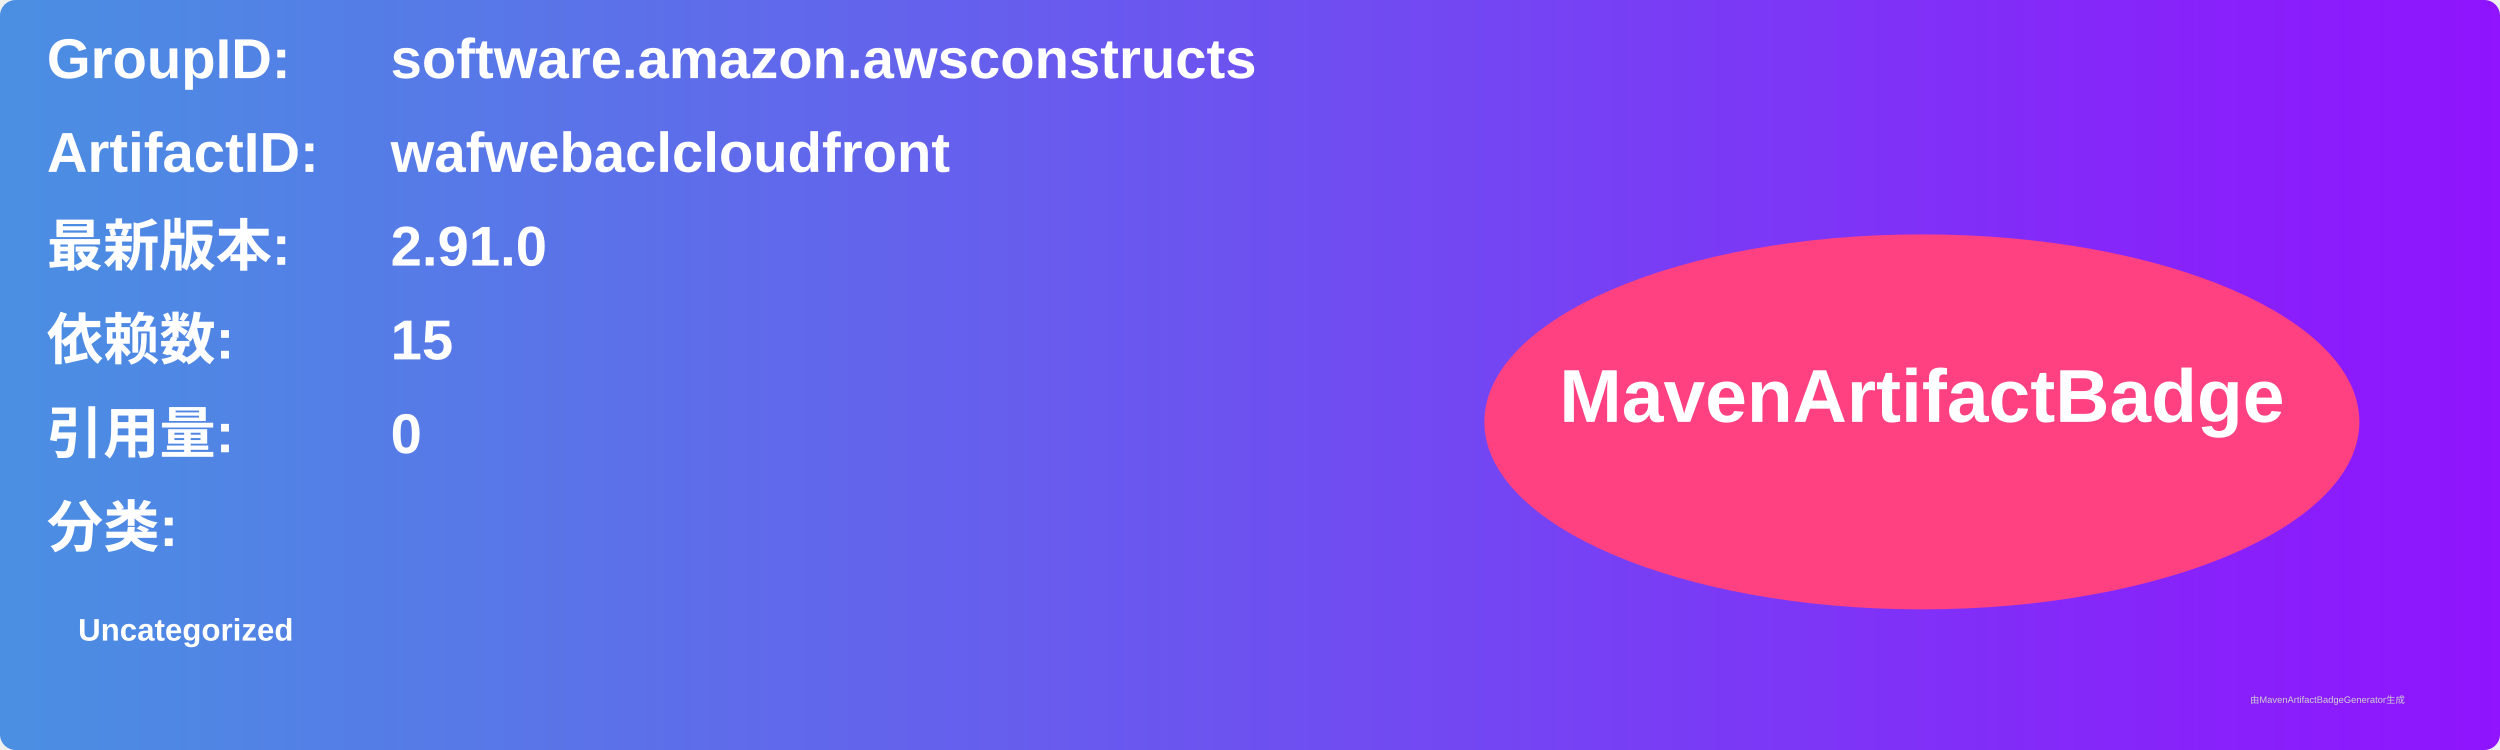
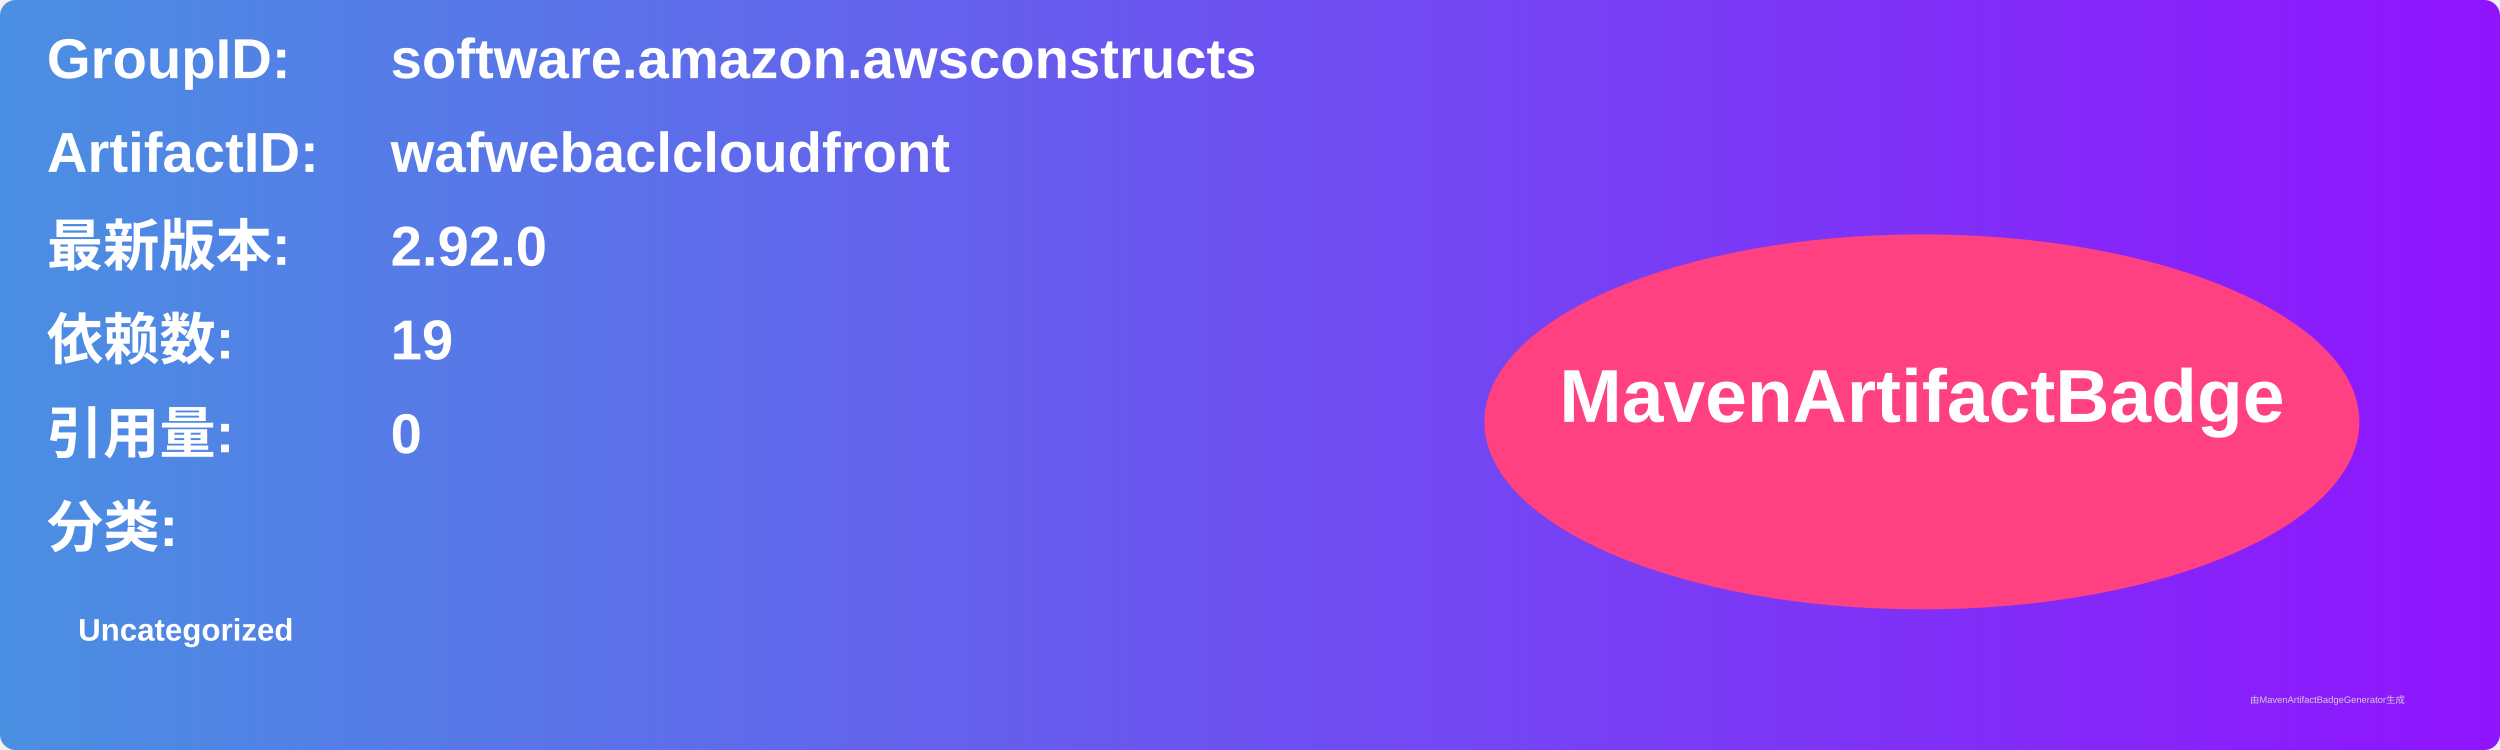
<svg xmlns="http://www.w3.org/2000/svg" width="800" height="240" viewBox="0 0 800 240">
  <linearGradient id="grad" x1="0%" y1="0%" x2="100%" y2="0%">
    <stop offset="0%" stop-color="#4a90e2" />
    <stop offset="100%" stop-color="#9013fe" />
  </linearGradient>
  <rect width="100%" height="100%" rx="5" ry="5" fill="url(#grad)" />
  <g transform="translate(15, 15)">
    <text x="0" y="10" font-family="Arial" font-size="18" fill="white" font-weight="bold" width="260">GroupID:</text>
    <text x="110" y="10" font-family="Arial" font-size="18" fill="white" font-weight="bold" width="460">software.amazon.awsconstructs</text>
    <text x="0" y="40" font-family="Arial" font-size="18" fill="white" font-weight="bold" width="260">ArtifactID:</text>
    <text x="110" y="40" font-family="Arial" font-size="18" fill="white" font-weight="bold" width="460">wafwebaclcloudfront</text>
    <text x="0" y="70" font-family="Arial" font-size="18" fill="white" font-weight="bold">最新版本:</text>
    <text x="110" y="70" font-family="Arial" font-size="18" fill="white" font-weight="bold">
-       <tspan font-weight="bold">2.91.0</tspan>
+       <tspan font-weight="bold">2.92.0</tspan>
    </text>
    <text x="0" y="100" font-family="Arial" font-size="18" fill="white" font-weight="bold">依赖数: </text>
    <text x="110" y="100" font-family="Arial" font-size="18" fill="white">
-       <tspan font-weight="bold">15</tspan>
+       <tspan font-weight="bold">19</tspan>
    </text>
    <text x="0" y="130" font-family="Arial" font-size="18" fill="white" font-weight="bold">引用量: </text>
    <text x="110" y="130" font-family="Arial" font-size="18" fill="white">
      <tspan font-weight="bold">0</tspan>
    </text>
    <text x="0" y="160" font-family="Arial" font-size="18" fill="white" font-weight="bold">分类:</text>
    <text x="10" y="190" font-family="Arial" font-size="10" fill="white">
      <tspan font-weight="bold">Uncategorized</tspan>
    </text>
    <ellipse cx="600" cy="120" rx="140" ry="60" fill="#ff4081" />
    <text x="600" y="120" text-anchor="middle" font-family="Arial" font-size="24" fill="white" font-weight="bold">MavenArtifactBadge</text>
  </g>
  <text x="720" y="225" font-family="Arial" font-size="3" fill="#d0d0d0">由MavenArtifactBadgeGenerator生成</text>
</svg>
